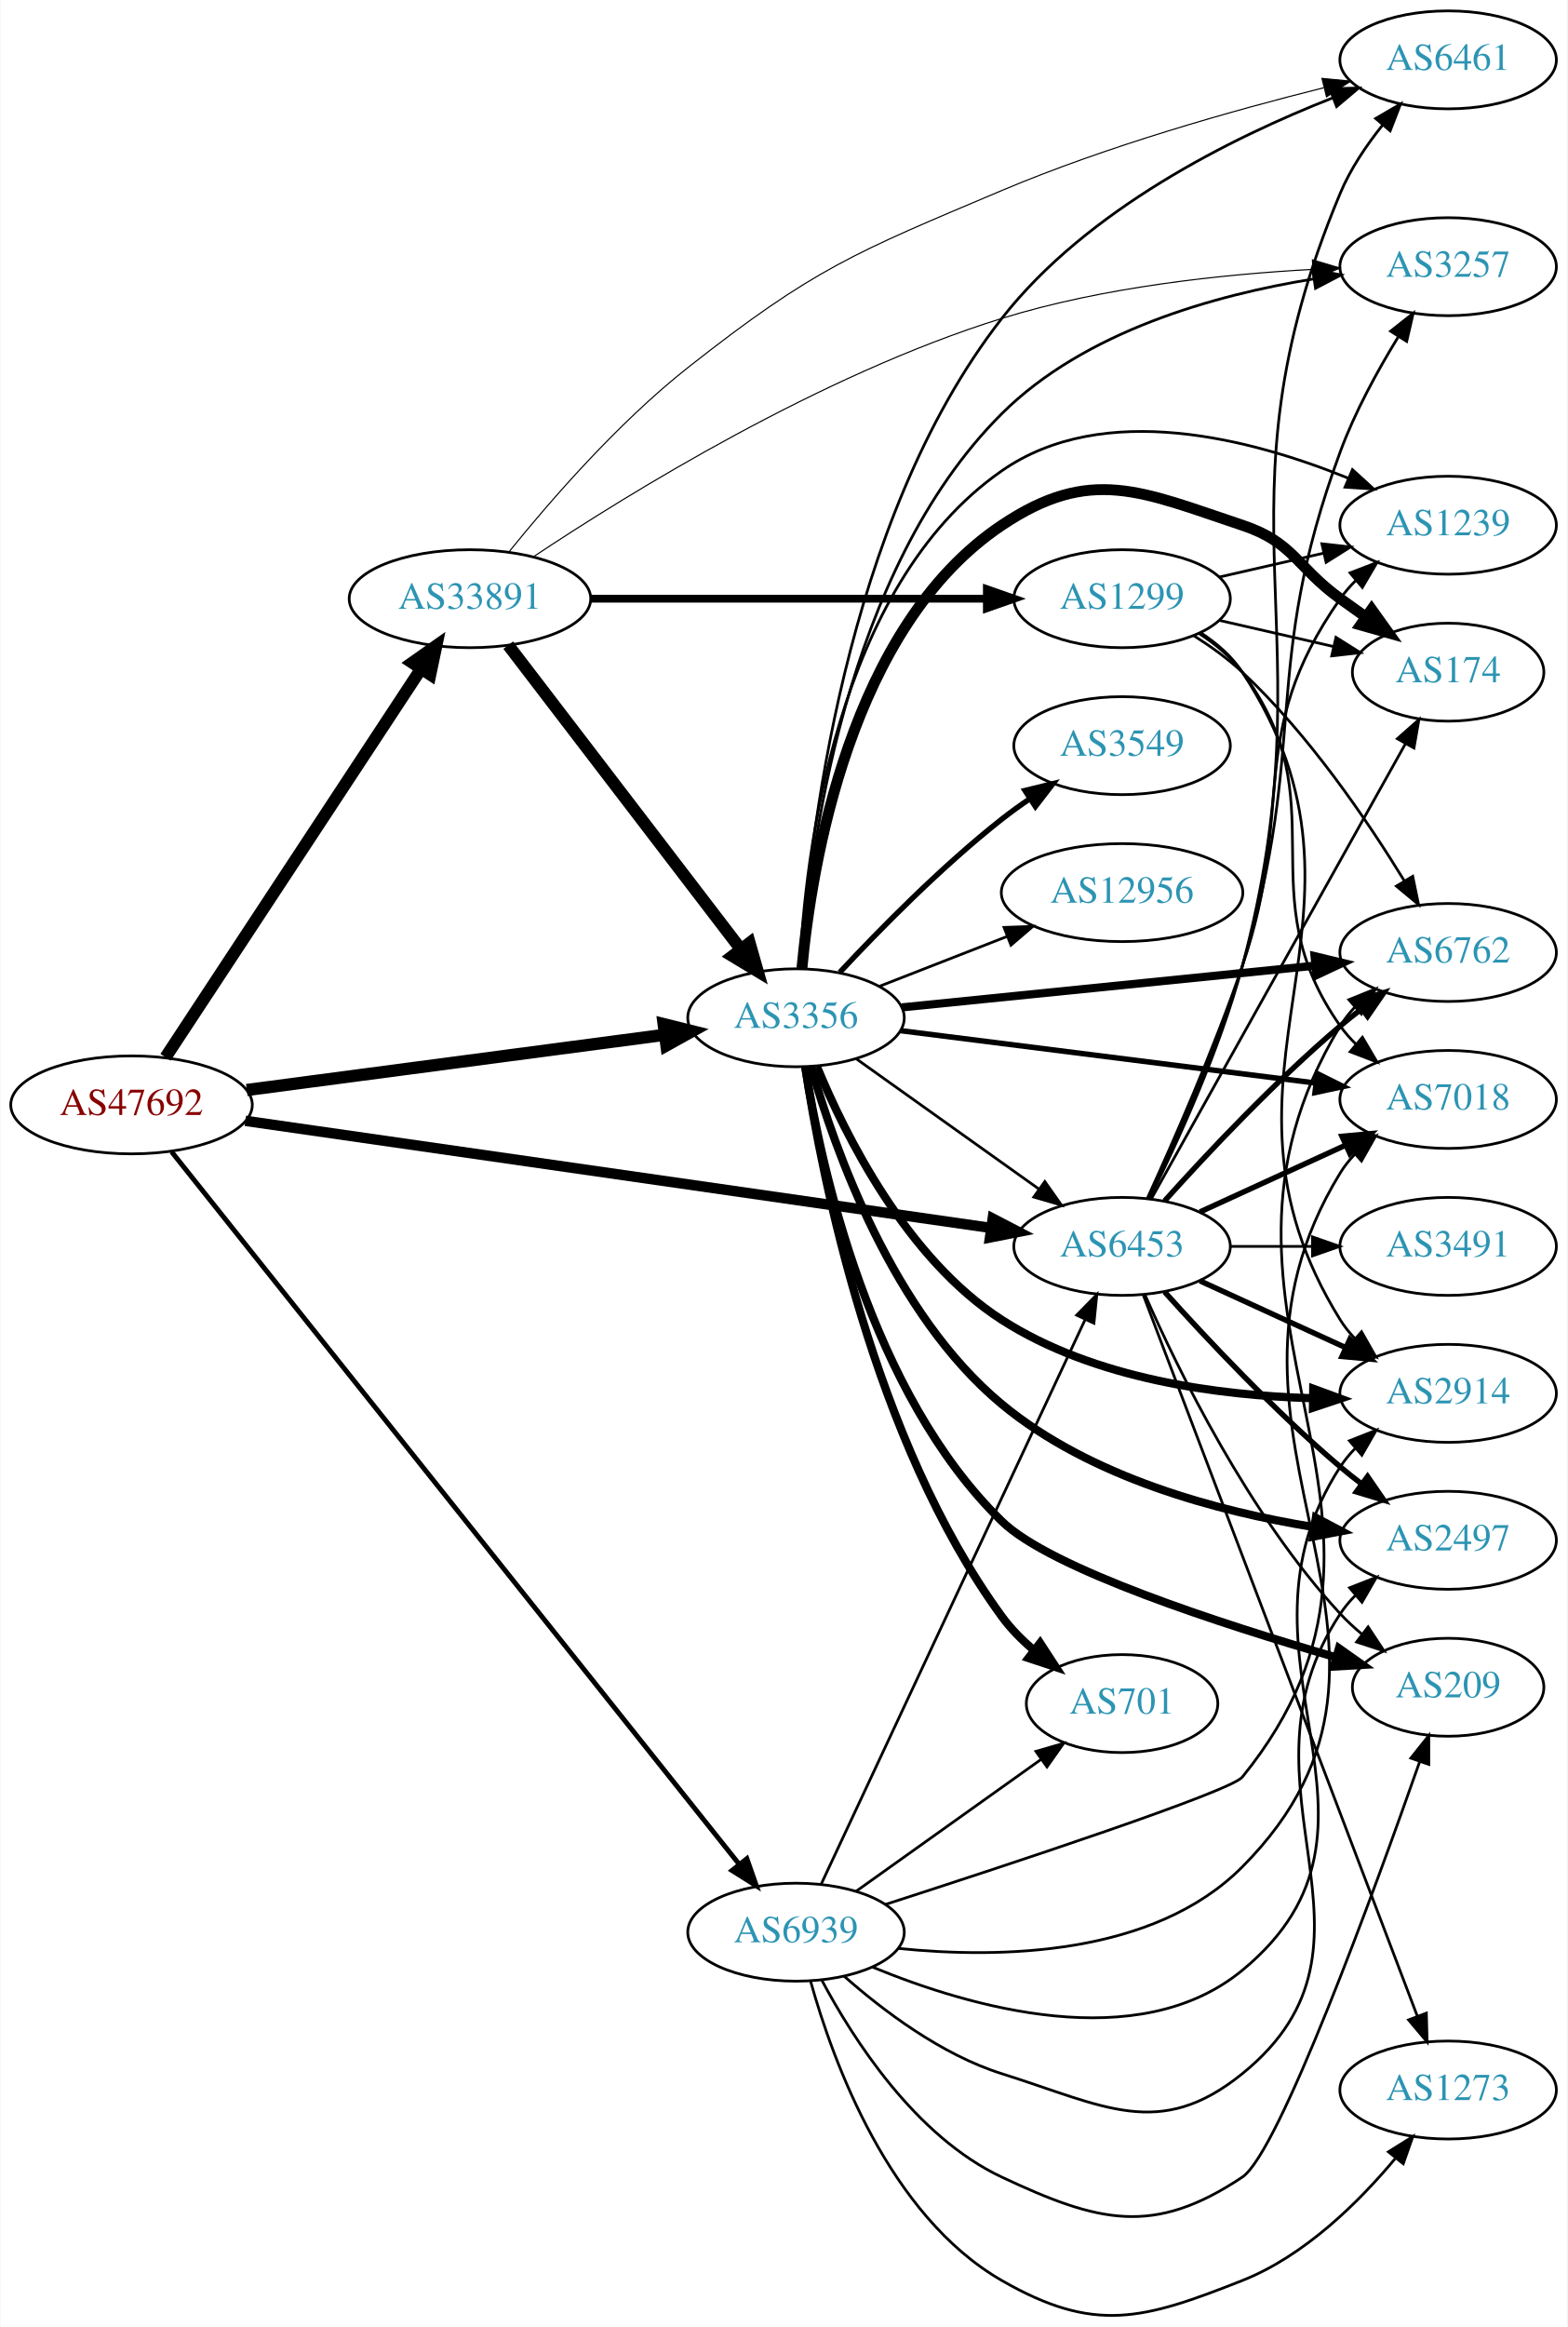
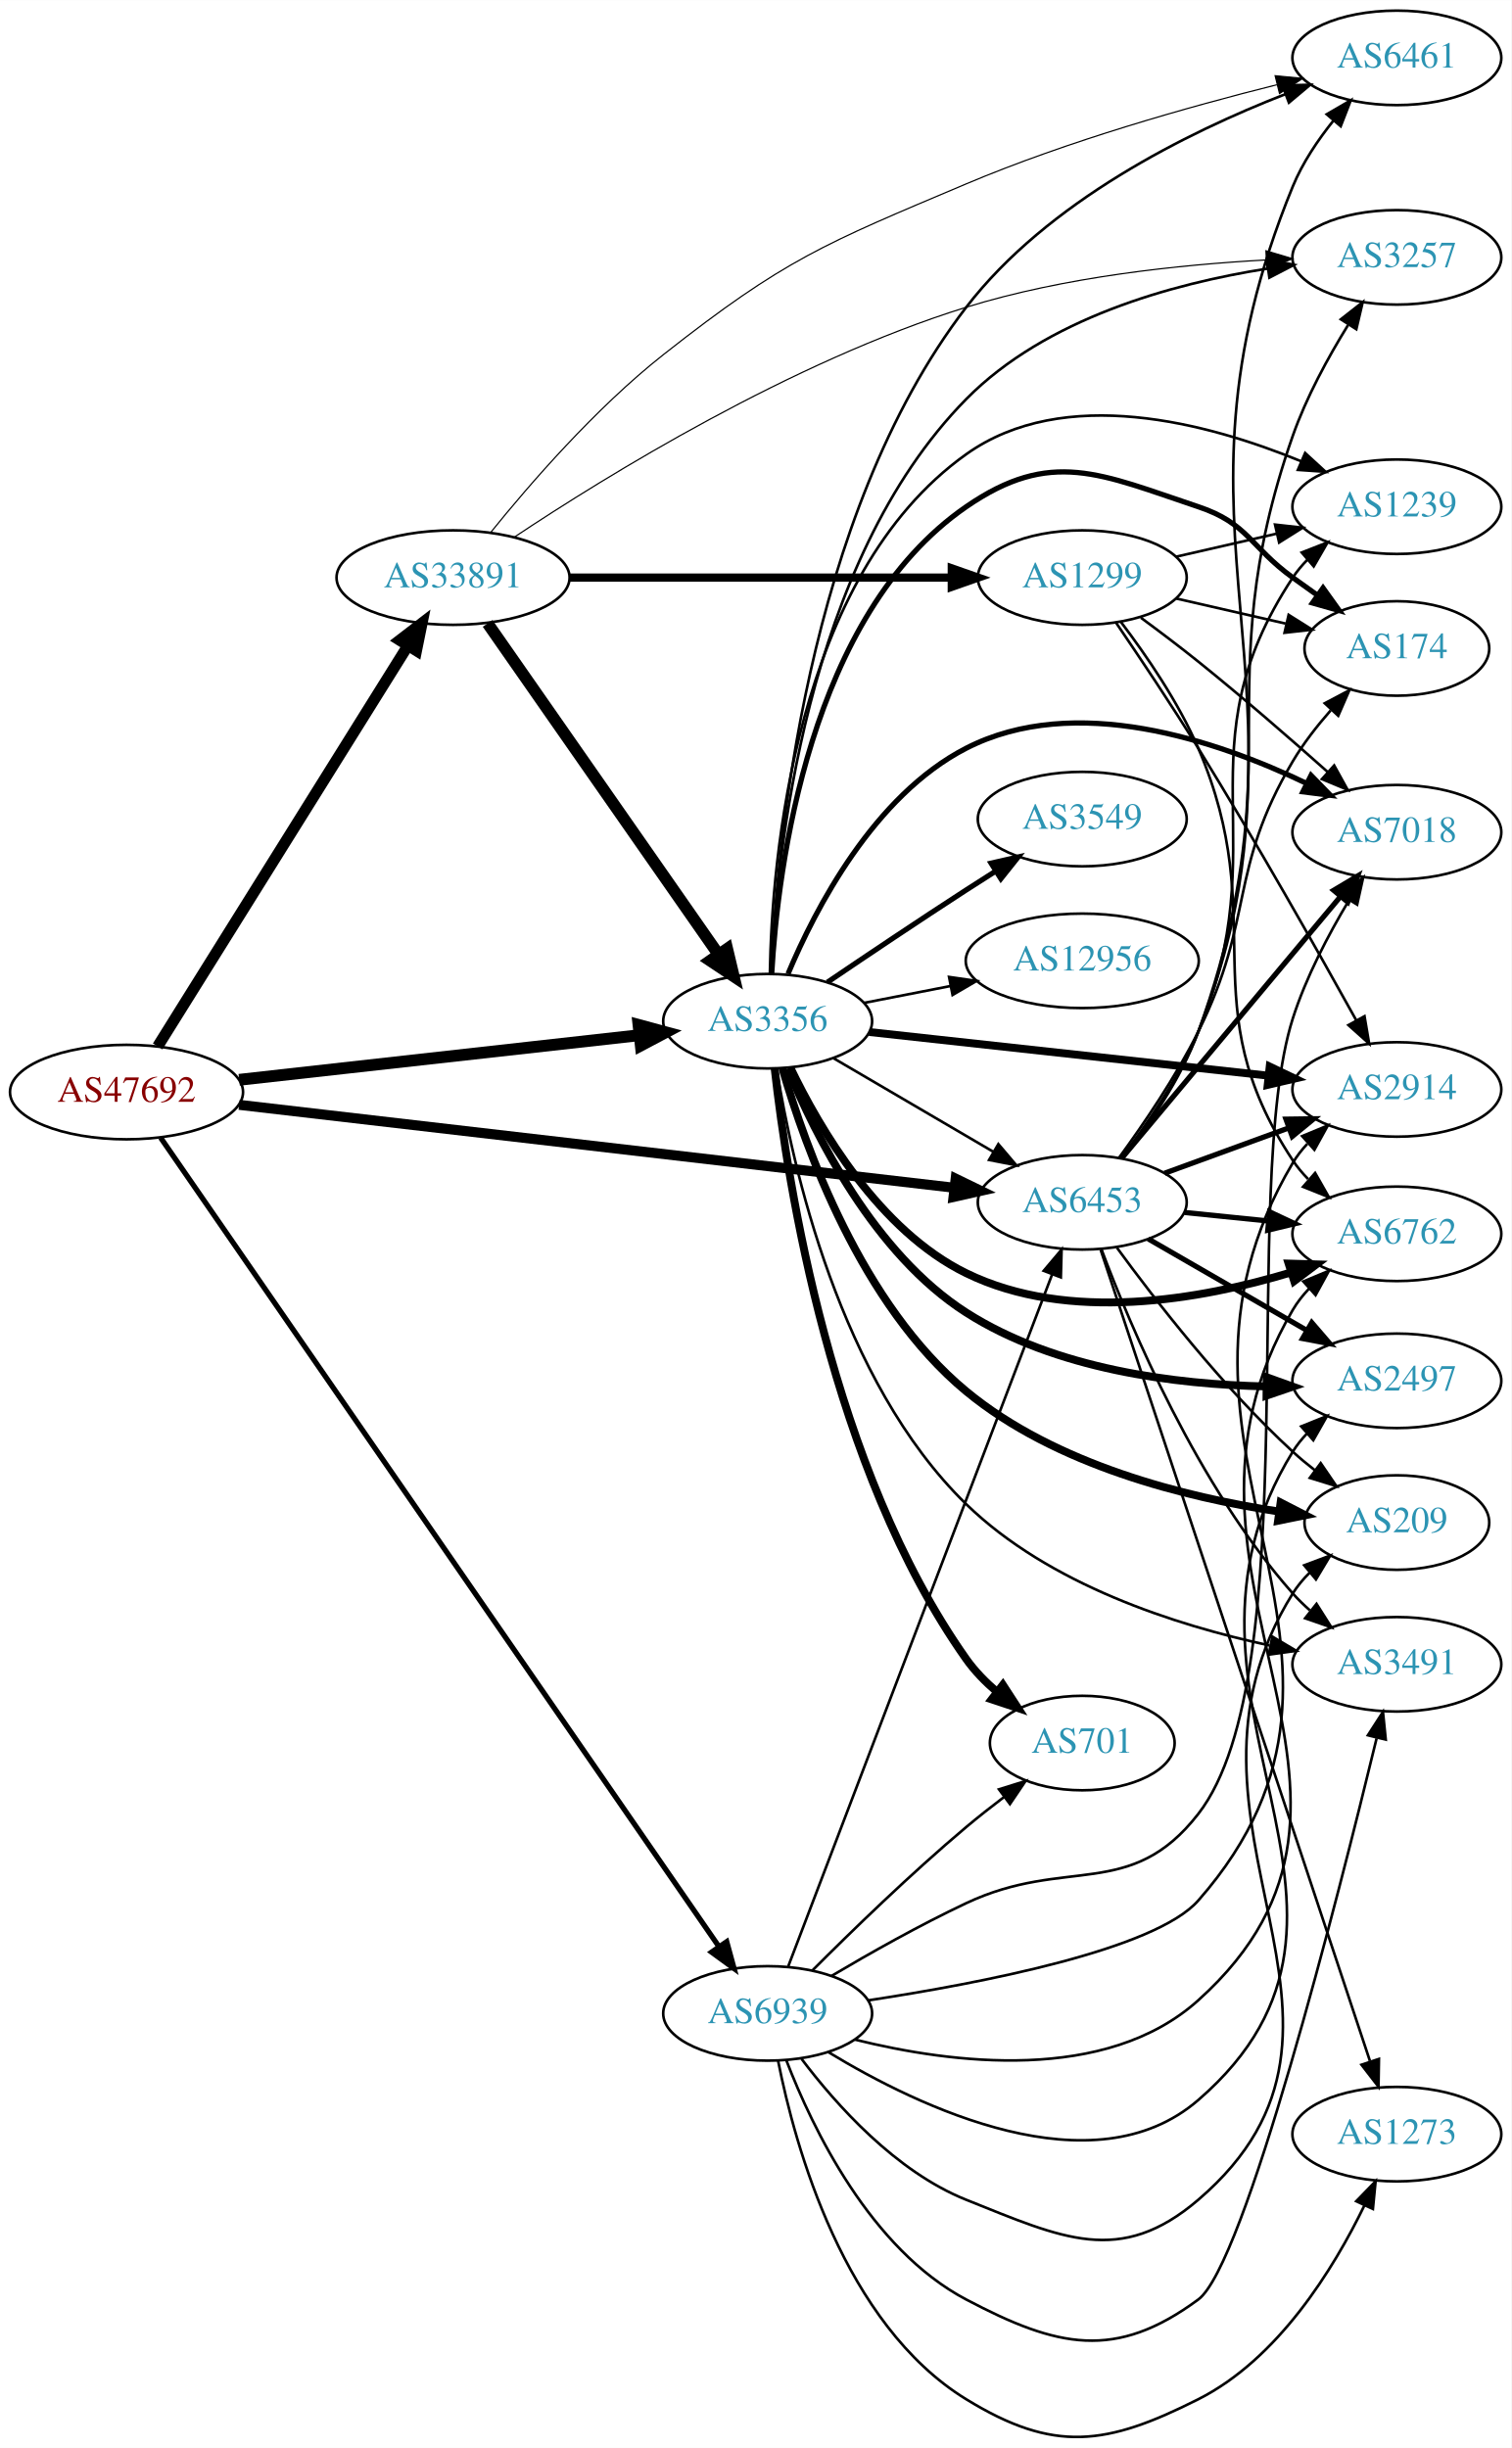
- <svg xmlns="http://www.w3.org/2000/svg" xmlns:xlink="http://www.w3.org/1999/xlink" width="576pt" height="855pt" viewBox="0.00 0.00 575.76 855.08">
-   <g id="graph0" class="graph" transform="scale(1 1) rotate(0) translate(4 851.077)">
-     <polygon fill="white" stroke="none" points="-4,4 -4,-851.077 571.762,-851.077 571.762,4 -4,4" />
+ <svg xmlns="http://www.w3.org/2000/svg" xmlns:xlink="http://www.w3.org/1999/xlink" width="576pt" height="933pt" viewBox="0.00 0.00 575.76 932.52">
+   <g id="graph0" class="graph" transform="scale(1 1) rotate(0) translate(4 928.519)">
+     <polygon fill="white" stroke="none" points="-4,4 -4,-928.519 571.762,-928.519 571.762,4 -4,4" />
    <g id="node1" class="node">
      <g id="a_node1">
        <a xlink:href="/asn/47692" xlink:title="AS47692 ~ Nessus GmbH [AT]">
-           <ellipse fill="#ffffff" stroke="black" cx="44.196" cy="-445.077" rx="44.393" ry="18" />
-           <text text-anchor="middle" x="44.196" y="-441.377" font-family="Times,serif" font-size="14.00" fill="#880000">AS47692</text>
+           <ellipse fill="#ffffff" stroke="black" cx="44.196" cy="-512.519" rx="44.393" ry="18" />
+           <text text-anchor="middle" x="44.196" y="-508.819" font-family="Times,serif" font-size="14.00" fill="#880000">AS47692</text>
        </a>
      </g>
    </g>
    <g id="node2" class="node">
      <g id="a_node2">
        <a xlink:href="/asn/3356" xlink:title="AS3356 ~ Level 3 Parent, LLC [US]">
-           <ellipse fill="#ffffff" stroke="black" cx="288.431" cy="-477.077" rx="39.794" ry="18" />
-           <text text-anchor="middle" x="288.431" y="-473.377" font-family="Times,serif" font-size="14.00" fill="#2c94b3">AS3356</text>
+           <ellipse fill="#ffffff" stroke="black" cx="288.431" cy="-539.519" rx="39.794" ry="18" />
+           <text text-anchor="middle" x="288.431" y="-535.819" font-family="Times,serif" font-size="14.00" fill="#2c94b3">AS3356</text>
        </a>
      </g>
    </g>
    <g id="edge1" class="edge">
-       <path fill="none" stroke="black" stroke-width="4.5" d="M86.562,-450.541C129.186,-456.172 195.53,-464.936 240.19,-470.836" />
-       <polygon fill="black" stroke="black" stroke-width="4.5" points="239.78,-474.753 250.21,-472.16 240.811,-466.946 239.78,-474.753" />
+       <path fill="none" stroke="black" stroke-width="4.5" d="M87.114,-517.191C129.575,-521.924 195.163,-529.235 239.624,-534.191" />
+       <polygon fill="black" stroke="black" stroke-width="4.5" points="239.233,-538.109 249.608,-535.303 240.105,-530.282 239.233,-538.109" />
    </g>
    <g id="node3" class="node">
      <g id="a_node3">
        <a xlink:href="/asn/6453" xlink:title="AS6453 ~ TATA COMMUNICATIONS (AMERICA) INC [US]">
-           <ellipse fill="#ffffff" stroke="black" cx="408.273" cy="-393.077" rx="39.794" ry="18" />
-           <text text-anchor="middle" x="408.273" y="-389.377" font-family="Times,serif" font-size="14.00" fill="#2c94b3">AS6453</text>
+           <ellipse fill="#ffffff" stroke="black" cx="408.273" cy="-470.519" rx="39.794" ry="18" />
+           <text text-anchor="middle" x="408.273" y="-466.819" font-family="Times,serif" font-size="14.00" fill="#2c94b3">AS6453</text>
        </a>
      </g>
    </g>
    <g id="edge2" class="edge">
-       <path fill="none" stroke="black" stroke-width="3.825" d="M86.027,-439.213C153.629,-429.504 288.437,-410.143 360.038,-399.86" />
-       <polygon fill="black" stroke="black" stroke-width="3.825" points="360.727,-403.297 370.128,-398.411 359.732,-396.368 360.727,-403.297" />
+       <path fill="none" stroke="black" stroke-width="3.825" d="M87.085,-507.66C154.862,-499.798 288.16,-484.336 359.519,-476.059" />
+       <polygon fill="black" stroke="black" stroke-width="3.825" points="360.052,-479.52 369.583,-474.891 359.246,-472.567 360.052,-479.52" />
    </g>
    <g id="node4" class="node">
      <g id="a_node4">
        <a xlink:href="/asn/33891" xlink:title="AS33891 ~ CORE-BACKBONE GMBH GLOBAL NETWORK [DE]">
-           <ellipse fill="#ffffff" stroke="black" cx="168.588" cy="-631.077" rx="44.393" ry="18" />
-           <text text-anchor="middle" x="168.588" y="-627.377" font-family="Times,serif" font-size="14.00" fill="#2c94b3">AS33891</text>
+           <ellipse fill="#ffffff" stroke="black" cx="168.588" cy="-708.519" rx="44.393" ry="18" />
+           <text text-anchor="middle" x="168.588" y="-704.819" font-family="Times,serif" font-size="14.00" fill="#2c94b3">AS33891</text>
        </a>
      </g>
    </g>
    <g id="edge3" class="edge">
-       <path fill="none" stroke="black" stroke-width="4.5" d="M56.71,-462.575C78.361,-495.478 125.231,-566.706 150.545,-605.176" />
-       <polygon fill="black" stroke="black" stroke-width="4.5" points="147.407,-607.571 156.194,-613.76 153.986,-603.242 147.407,-607.571" />
+       <path fill="none" stroke="black" stroke-width="4.275" d="M56.058,-529.913C77.65,-564.492 126.069,-642.031 151.417,-682.623" />
+       <polygon fill="black" stroke="black" stroke-width="4.275" points="148.282,-684.664 156.751,-691.165 154.627,-680.701 148.282,-684.664" />
    </g>
    <g id="node5" class="node">
      <g id="a_node5">
        <a xlink:href="/asn/6939" xlink:title="AS6939 ~ Hurricane Electric LLC [US]">
-           <ellipse fill="#ffffff" stroke="black" cx="288.431" cy="-141.077" rx="39.794" ry="18" />
-           <text text-anchor="middle" x="288.431" y="-137.377" font-family="Times,serif" font-size="14.00" fill="#2c94b3">AS6939</text>
+           <ellipse fill="#ffffff" stroke="black" cx="288.431" cy="-161.519" rx="39.794" ry="18" />
+           <text text-anchor="middle" x="288.431" y="-157.819" font-family="Times,serif" font-size="14.00" fill="#2c94b3">AS6939</text>
        </a>
      </g>
    </g>
    <g id="edge4" class="edge">
-       <path fill="none" stroke="black" stroke-width="1.8" d="M58.914,-427.861C99.551,-376.862 219.449,-226.393 267.338,-166.292" />
-       <polygon fill="black" stroke="black" stroke-width="1.8" points="270.369,-168.105 273.864,-158.103 264.894,-163.743 270.369,-168.105" />
-     </g>
-     <g id="edge16" class="edge">
-       <path fill="none" stroke="black" d="M310.499,-462.059C329.235,-448.704 356.826,-429.036 377.758,-414.115" />
-       <polygon fill="black" stroke="black" points="379.879,-416.902 385.991,-408.247 375.816,-411.202 379.879,-416.902" />
+       <path fill="none" stroke="black" stroke-width="2.025" d="M57.209,-495.113C96.769,-437.79 223.103,-254.73 269.834,-187.018" />
+       <polygon fill="black" stroke="black" stroke-width="2.025" points="272.832,-188.835 275.631,-178.617 267.071,-184.859 272.832,-188.835" />
+     </g>
+     <g id="edge18" class="edge">
+       <path fill="none" stroke="black" d="M313.562,-525.39C331.118,-515.11 355.093,-501.072 374.398,-489.769" />
+       <polygon fill="black" stroke="black" points="376.313,-492.703 383.174,-484.63 372.776,-486.663 376.313,-492.703" />
    </g>
    <g id="node6" class="node">
      <g id="a_node6">
-         <a xlink:href="/asn/2914" xlink:title="AS2914 ~ NTT America, Inc. [US]">
-           <ellipse fill="#ffffff" stroke="black" cx="528.116" cy="-339.077" rx="39.794" ry="18" />
-           <text text-anchor="middle" x="528.116" y="-335.377" font-family="Times,serif" font-size="14.00" fill="#2c94b3">AS2914</text>
+         <a xlink:href="/asn/6762" xlink:title="AS6762 ~ TELECOM ITALIA SPARKLE S.p.A. [IT]">
+           <ellipse fill="#ffffff" stroke="black" cx="528.116" cy="-458.519" rx="39.794" ry="18" />
+           <text text-anchor="middle" x="528.116" y="-454.819" font-family="Times,serif" font-size="14.00" fill="#2c94b3">AS6762</text>
        </a>
      </g>
    </g>
    <g id="edge5" class="edge">
-       <path fill="none" stroke="black" stroke-width="3" d="M296.138,-459.093C306.549,-433.87 329.112,-388.559 364.077,-366.077 397.976,-344.28 443.761,-338.274 478.182,-337.292" />
-       <polygon fill="black" stroke="black" stroke-width="3" points="478.528,-340.788 488.474,-337.137 478.423,-333.788 478.528,-340.788" />
+       <path fill="none" stroke="black" stroke-width="3" d="M297.153,-521.645C308.193,-498.654 330.889,-459.754 364.077,-443.519 403.004,-424.478 453.387,-433.435 487.777,-443.796" />
+       <polygon fill="black" stroke="black" stroke-width="3" points="486.877,-447.182 497.467,-446.88 489,-440.512 486.877,-447.182" />
    </g>
    <g id="node7" class="node">
      <g id="a_node7">
-         <a xlink:href="/asn/6461" xlink:title="AS6461 ~ Zayo Bandwidth [US]">
-           <ellipse fill="#ffffff" stroke="black" cx="528.116" cy="-829.077" rx="39.794" ry="18" />
-           <text text-anchor="middle" x="528.116" y="-825.377" font-family="Times,serif" font-size="14.00" fill="#2c94b3">AS6461</text>
+         <a xlink:href="/asn/2914" xlink:title="AS2914 ~ NTT America, Inc. [US]">
+           <ellipse fill="#ffffff" stroke="black" cx="528.116" cy="-513.519" rx="39.794" ry="18" />
+           <text text-anchor="middle" x="528.116" y="-509.819" font-family="Times,serif" font-size="14.00" fill="#2c94b3">AS2914</text>
        </a>
      </g>
    </g>
    <g id="edge6" class="edge">
-       <path fill="none" stroke="black" d="M290.199,-495.333C292.978,-540.53 305.745,-659.37 364.077,-734.077 395.355,-774.134 448.599,-800.53 485.698,-815.111" />
-       <polygon fill="black" stroke="black" points="484.639,-818.452 495.23,-818.738 487.129,-811.91 484.639,-818.452" />
+       <path fill="none" stroke="black" stroke-width="3" d="M327.093,-535.4C368.261,-530.896 434.325,-523.669 479.167,-518.764" />
+       <polygon fill="black" stroke="black" stroke-width="3" points="479.677,-522.229 489.237,-517.663 478.916,-515.271 479.677,-522.229" />
    </g>
    <g id="node8" class="node">
      <g id="a_node8">
-         <a xlink:href="/asn/6762" xlink:title="AS6762 ~ TELECOM ITALIA SPARKLE S.p.A. [IT]">
-           <ellipse fill="#ffffff" stroke="black" cx="528.116" cy="-501.077" rx="39.794" ry="18" />
-           <text text-anchor="middle" x="528.116" y="-497.377" font-family="Times,serif" font-size="14.00" fill="#2c94b3">AS6762</text>
+         <a xlink:href="/asn/2497" xlink:title="AS2497 ~ Internet Initiative Japan Inc. [JP]">
+           <ellipse fill="#ffffff" stroke="black" cx="528.116" cy="-402.519" rx="39.794" ry="18" />
+           <text text-anchor="middle" x="528.116" y="-398.819" font-family="Times,serif" font-size="14.00" fill="#2c94b3">AS2497</text>
        </a>
      </g>
    </g>
    <g id="edge7" class="edge">
-       <path fill="none" stroke="black" stroke-width="3" d="M327.356,-480.906C368.576,-485.068 434.529,-491.728 479.277,-496.246" />
-       <polygon fill="black" stroke="black" stroke-width="3" points="479.025,-499.738 489.326,-497.261 479.729,-492.774 479.025,-499.738" />
+       <path fill="none" stroke="black" stroke-width="3" d="M296.12,-521.508C306.508,-496.25 329.045,-450.897 364.077,-428.519 398.008,-406.845 443.79,-401.128 478.202,-400.383" />
+       <polygon fill="black" stroke="black" stroke-width="3" points="478.52,-403.88 488.491,-400.299 478.462,-396.88 478.52,-403.88" />
    </g>
    <g id="node9" class="node">
      <g id="a_node9">
-         <a xlink:href="/asn/2497" xlink:title="AS2497 ~ Internet Initiative Japan Inc. [JP]">
-           <ellipse fill="#ffffff" stroke="black" cx="528.116" cy="-285.077" rx="39.794" ry="18" />
-           <text text-anchor="middle" x="528.116" y="-281.377" font-family="Times,serif" font-size="14.00" fill="#2c94b3">AS2497</text>
+         <a xlink:href="/asn/174" xlink:title="AS174 ~ Cogent Communications [US]">
+           <ellipse fill="#ffffff" stroke="black" cx="528.116" cy="-681.519" rx="35.194" ry="18" />
+           <text text-anchor="middle" x="528.116" y="-677.819" font-family="Times,serif" font-size="14.00" fill="#2c94b3">AS174</text>
        </a>
      </g>
    </g>
    <g id="edge8" class="edge">
-       <path fill="none" stroke="black" stroke-width="3" d="M294.038,-458.934C302.633,-428.764 323.982,-368.317 364.077,-335.077 396.646,-308.076 443.654,-295.639 478.834,-289.921" />
-       <polygon fill="black" stroke="black" stroke-width="3" points="479.51,-293.359 488.881,-288.416 478.473,-286.436 479.51,-293.359" />
+       <path fill="none" stroke="black" stroke-width="2" d="M289.976,-557.62C292.283,-597.81 304.115,-694.192 364.077,-735.519 396.424,-757.813 415.2,-747.942 452.469,-735.519 471.443,-729.195 472.27,-720.248 488.469,-708.519 491.498,-706.326 494.677,-704.056 497.856,-701.806" />
+       <polygon fill="black" stroke="black" stroke-width="2" points="499.998,-704.579 506.166,-695.964 495.972,-698.852 499.998,-704.579" />
    </g>
    <g id="node10" class="node">
      <g id="a_node10">
-         <a xlink:href="/asn/174" xlink:title="AS174 ~ Cogent Communications [US]">
-           <ellipse fill="#ffffff" stroke="black" cx="528.116" cy="-604.077" rx="35.194" ry="18" />
-           <text text-anchor="middle" x="528.116" y="-600.377" font-family="Times,serif" font-size="14.00" fill="#2c94b3">AS174</text>
+         <a xlink:href="/asn/6461" xlink:title="AS6461 ~ Zayo Bandwidth [US]">
+           <ellipse fill="#ffffff" stroke="black" cx="528.116" cy="-906.519" rx="39.794" ry="18" />
+           <text text-anchor="middle" x="528.116" y="-902.819" font-family="Times,serif" font-size="14.00" fill="#2c94b3">AS6461</text>
        </a>
      </g>
    </g>
    <g id="edge9" class="edge">
-       <path fill="none" stroke="black" stroke-width="4" d="M290.603,-495.262C294.151,-533.282 308.288,-620.737 364.077,-658.077 396.725,-679.928 415.2,-670.5 452.469,-658.077 471.443,-651.752 472.27,-642.805 488.469,-631.077 491.498,-628.884 494.677,-626.614 497.856,-624.364" />
-       <polygon fill="black" stroke="black" stroke-width="4" points="499.998,-627.136 506.166,-618.522 495.972,-621.409 499.998,-627.136" />
+       <path fill="none" stroke="black" d="M289.838,-557.784C291.775,-604.775 302.736,-731.747 364.077,-811.519 395.057,-851.808 448.364,-878.154 485.56,-892.661" />
+       <polygon fill="black" stroke="black" points="484.526,-896.012 495.118,-896.268 486.998,-889.462 484.526,-896.012" />
    </g>
    <g id="node11" class="node">
      <g id="a_node11">
-         <a xlink:href="/asn/1239" xlink:title="AS1239 ~ Sprint [US]">
-           <ellipse fill="#ffffff" stroke="black" cx="528.116" cy="-658.077" rx="39.794" ry="18" />
-           <text text-anchor="middle" x="528.116" y="-654.377" font-family="Times,serif" font-size="14.00" fill="#2c94b3">AS1239</text>
+         <a xlink:href="/asn/701" xlink:title="AS701 ~ UUNET [US]">
+           <ellipse fill="#ffffff" stroke="black" cx="408.273" cy="-264.519" rx="35.194" ry="18" />
+           <text text-anchor="middle" x="408.273" y="-260.819" font-family="Times,serif" font-size="14.00" fill="#2c94b3">AS701</text>
        </a>
      </g>
    </g>
    <g id="edge10" class="edge">
-       <path fill="none" stroke="black" d="M289.795,-495.314C291.719,-536.307 302.8,-635.467 364.077,-678.077 401.53,-704.119 455.834,-689.808 491.308,-675.405" />
-       <polygon fill="black" stroke="black" points="492.952,-678.509 500.784,-671.373 490.212,-672.067 492.952,-678.509" />
+       <path fill="none" stroke="black" stroke-width="3" d="M291.122,-521.359C295.883,-478.521 312.597,-369.302 364.077,-296.519 367.311,-291.948 371.402,-287.761 375.77,-284.03" />
+       <polygon fill="black" stroke="black" stroke-width="3" points="378.033,-286.705 383.808,-277.822 373.754,-281.165 378.033,-286.705" />
    </g>
    <g id="node12" class="node">
      <g id="a_node12">
        <a xlink:href="/asn/7018" xlink:title="AS7018 ~ AT&amp;T Services, Inc. [US]">
-           <ellipse fill="#ffffff" stroke="black" cx="528.116" cy="-447.077" rx="39.794" ry="18" />
-           <text text-anchor="middle" x="528.116" y="-443.377" font-family="Times,serif" font-size="14.00" fill="#2c94b3">AS7018</text>
+           <ellipse fill="#ffffff" stroke="black" cx="528.116" cy="-611.519" rx="39.794" ry="18" />
+           <text text-anchor="middle" x="528.116" y="-607.819" font-family="Times,serif" font-size="14.00" fill="#2c94b3">AS7018</text>
        </a>
      </g>
    </g>
    <g id="edge11" class="edge">
-       <path fill="none" stroke="black" stroke-width="2" d="M326.831,-472.356C368.068,-467.151 434.512,-458.765 479.454,-453.092" />
-       <polygon fill="black" stroke="black" stroke-width="2" points="480.059,-456.544 489.542,-451.819 479.183,-449.599 480.059,-456.544" />
+       <path fill="none" stroke="black" stroke-width="2" d="M296.195,-557.57C306.541,-582.233 328.881,-625.457 364.077,-643.519 405.481,-664.766 459.451,-646.524 493.705,-630.127" />
+       <polygon fill="black" stroke="black" stroke-width="2" points="495.428,-633.179 502.817,-625.586 492.305,-626.914 495.428,-633.179" />
    </g>
    <g id="node13" class="node">
      <g id="a_node13">
        <a xlink:href="/asn/3549" xlink:title="AS3549 ~ Level 3 Parent, LLC [US]">
-           <ellipse fill="#ffffff" stroke="black" cx="408.273" cy="-577.077" rx="39.794" ry="18" />
-           <text text-anchor="middle" x="408.273" y="-573.377" font-family="Times,serif" font-size="14.00" fill="#2c94b3">AS3549</text>
+           <ellipse fill="#ffffff" stroke="black" cx="408.273" cy="-616.519" rx="39.794" ry="18" />
+           <text text-anchor="middle" x="408.273" y="-612.819" font-family="Times,serif" font-size="14.00" fill="#2c94b3">AS3549</text>
        </a>
      </g>
    </g>
    <g id="edge12" class="edge">
-       <path fill="none" stroke="black" stroke-width="2" d="M304.528,-493.789C318.994,-509.312 341.851,-532.596 364.077,-550.077 367.362,-552.66 370.905,-555.209 374.501,-557.649" />
-       <polygon fill="black" stroke="black" stroke-width="2" points="372.595,-560.585 382.885,-563.109 376.415,-554.719 372.595,-560.585" />
+       <path fill="none" stroke="black" stroke-width="2" d="M311.195,-554.36C326.021,-564.405 346.137,-577.908 364.077,-589.519 367.669,-591.844 371.446,-594.254 375.209,-596.634" />
+       <polygon fill="black" stroke="black" stroke-width="2" points="373.544,-599.722 383.874,-602.08 377.27,-593.795 373.544,-599.722" />
    </g>
    <g id="node14" class="node">
      <g id="a_node14">
-         <a xlink:href="/asn/701" xlink:title="AS701 ~ UUNET [US]">
-           <ellipse fill="#ffffff" stroke="black" cx="408.273" cy="-225.077" rx="35.194" ry="18" />
-           <text text-anchor="middle" x="408.273" y="-221.377" font-family="Times,serif" font-size="14.00" fill="#2c94b3">AS701</text>
+         <a xlink:href="/asn/1239" xlink:title="AS1239 ~ Sprint [US]">
+           <ellipse fill="#ffffff" stroke="black" cx="528.116" cy="-735.519" rx="39.794" ry="18" />
+           <text text-anchor="middle" x="528.116" y="-731.819" font-family="Times,serif" font-size="14.00" fill="#2c94b3">AS1239</text>
        </a>
      </g>
    </g>
    <g id="edge13" class="edge">
-       <path fill="none" stroke="black" stroke-width="3" d="M291.85,-458.858C297.909,-418.892 316.78,-321.924 364.077,-257.077 367.377,-252.552 371.503,-248.391 375.886,-244.671" />
-       <polygon fill="black" stroke="black" stroke-width="3" points="378.149,-247.346 383.932,-238.469 373.875,-241.802 378.149,-247.346" />
+       <path fill="none" stroke="black" d="M289.275,-557.769C290.02,-600.881 298.642,-708.9 364.077,-755.519 401.336,-782.064 455.92,-767.488 491.485,-752.903" />
+       <polygon fill="black" stroke="black" points="493.176,-755.986 500.982,-748.823 490.413,-749.554 493.176,-755.986" />
    </g>
    <g id="node15" class="node">
      <g id="a_node15">
-         <a xlink:href="/asn/3257" xlink:title="AS3257 ~ GTT [DE]">
-           <ellipse fill="#ffffff" stroke="black" cx="528.116" cy="-753.077" rx="39.794" ry="18" />
-           <text text-anchor="middle" x="528.116" y="-749.377" font-family="Times,serif" font-size="14.00" fill="#2c94b3">AS3257</text>
+         <a xlink:href="/asn/12956" xlink:title="AS12956 ~ TELXIUS [ES]">
+           <ellipse fill="#ffffff" stroke="black" cx="408.273" cy="-562.519" rx="44.393" ry="18" />
+           <text text-anchor="middle" x="408.273" y="-558.819" font-family="Times,serif" font-size="14.00" fill="#2c94b3">AS12956</text>
        </a>
      </g>
    </g>
    <g id="edge14" class="edge">
-       <path fill="none" stroke="black" d="M290.245,-495.118C293.107,-536.926 306.01,-641.272 364.077,-699.077 394.562,-729.424 442.462,-742.716 478.47,-748.539" />
-       <polygon fill="black" stroke="black" points="478.354,-752.059 488.757,-750.054 479.374,-745.134 478.354,-752.059" />
+       <path fill="none" stroke="black" d="M325.107,-546.482C335.48,-548.507 346.998,-550.755 358.048,-552.912" />
+       <polygon fill="black" stroke="black" points="357.533,-556.377 368.018,-554.858 358.874,-549.507 357.533,-556.377" />
    </g>
    <g id="node16" class="node">
      <g id="a_node16">
-         <a xlink:href="/asn/12956" xlink:title="AS12956 ~ TELXIUS [ES]">
-           <ellipse fill="#ffffff" stroke="black" cx="408.273" cy="-523.077" rx="44.393" ry="18" />
-           <text text-anchor="middle" x="408.273" y="-519.377" font-family="Times,serif" font-size="14.00" fill="#2c94b3">AS12956</text>
+         <a xlink:href="/asn/3257" xlink:title="AS3257 ~ GTT [DE]">
+           <ellipse fill="#ffffff" stroke="black" cx="528.116" cy="-830.519" rx="39.794" ry="18" />
+           <text text-anchor="middle" x="528.116" y="-826.819" font-family="Times,serif" font-size="14.00" fill="#2c94b3">AS3257</text>
        </a>
      </g>
    </g>
    <g id="edge15" class="edge">
-       <path fill="none" stroke="black" d="M319.167,-488.684C333.396,-494.239 350.663,-500.979 366.128,-507.015" />
-       <polygon fill="black" stroke="black" points="364.892,-510.29 375.481,-510.666 367.438,-503.769 364.892,-510.29" />
+       <path fill="none" stroke="black" d="M289.801,-557.767C291.689,-601.666 302.612,-714.143 364.077,-776.519 394.364,-807.255 442.509,-820.497 478.643,-826.202" />
+       <polygon fill="black" stroke="black" points="478.569,-829.727 488.964,-827.681 479.562,-822.798 478.569,-829.727" />
    </g>
    <g id="node17" class="node">
      <g id="a_node17">
-         <a xlink:href="/asn/209" xlink:title="AS209 ~ CenturyLink Communications, LLC [US]">
-           <ellipse fill="#ffffff" stroke="black" cx="528.116" cy="-231.077" rx="35.194" ry="18" />
-           <text text-anchor="middle" x="528.116" y="-227.377" font-family="Times,serif" font-size="14.00" fill="#2c94b3">AS209</text>
-         </a>
-       </g>
-     </g>
-     <g id="edge17" class="edge">
-       <path fill="none" stroke="black" stroke-width="3" d="M291.844,-458.882C297.627,-422.307 315.593,-339.34 364.077,-292.077 381.958,-274.646 444.691,-254.301 486.919,-242.067" />
-       <polygon fill="black" stroke="black" stroke-width="3" points="487.994,-245.4 496.647,-239.287 486.07,-238.67 487.994,-245.4" />
-     </g>
-     <g id="edge21" class="edge">
-       <path fill="none" stroke="black" stroke-width="2" d="M436.902,-380.416C452.859,-373.104 473.13,-363.815 490.412,-355.896" />
-       <polygon fill="black" stroke="black" stroke-width="2" points="492.027,-359.006 499.66,-351.658 489.111,-352.642 492.027,-359.006" />
-     </g>
-     <g id="edge25" class="edge">
-       <path fill="none" stroke="black" d="M418.449,-410.788C428.453,-430.905 444.145,-464.983 452.469,-496.077 485.374,-618.98 439.28,-662.737 488.469,-780.077 492.222,-789.029 498.082,-797.717 504.114,-805.228" />
-       <polygon fill="black" stroke="black" points="501.483,-807.538 510.635,-812.875 506.809,-802.995 501.483,-807.538" />
-     </g>
-     <g id="edge18" class="edge">
-       <path fill="none" stroke="black" stroke-width="2" d="M423.919,-409.802C439.22,-426.842 464.317,-453.6 488.469,-474.077 490.967,-476.194 493.627,-478.309 496.338,-480.37" />
-       <polygon fill="black" stroke="black" stroke-width="2" points="494.375,-483.27 504.515,-486.343 498.505,-477.618 494.375,-483.27" />
-     </g>
-     <g id="edge24" class="edge">
-       <path fill="none" stroke="black" stroke-width="2" d="M423.919,-376.351C439.22,-359.312 464.317,-332.553 488.469,-312.077 490.967,-309.959 493.627,-307.845 496.338,-305.783" />
-       <polygon fill="black" stroke="black" stroke-width="2" points="498.505,-308.535 504.515,-299.81 494.375,-302.883 498.505,-308.535" />
-     </g>
-     <g id="edge19" class="edge">
-       <path fill="none" stroke="black" d="M419.118,-410.703C439.835,-447.798 488.03,-534.092 512.419,-577.761" />
-       <polygon fill="black" stroke="black" points="509.45,-579.624 517.382,-586.648 515.562,-576.211 509.45,-579.624" />
-     </g>
-     <g id="edge22" class="edge">
-       <path fill="none" stroke="black" d="M417.514,-410.655C426.816,-430.935 442.011,-465.429 452.469,-496.077 472.524,-554.846 452.856,-580.207 488.469,-631.077 490.142,-633.465 492.097,-635.712 494.224,-637.81" />
-       <polygon fill="black" stroke="black" points="492.064,-640.567 501.957,-644.36 496.589,-635.226 492.064,-640.567" />
-     </g>
-     <g id="edge23" class="edge">
-       <path fill="none" stroke="black" stroke-width="2" d="M436.902,-405.737C452.859,-413.049 473.13,-422.338 490.412,-430.258" />
-       <polygon fill="black" stroke="black" stroke-width="2" points="489.111,-433.511 499.66,-434.495 492.027,-427.148 489.111,-433.511" />
-     </g>
-     <g id="edge26" class="edge">
-       <path fill="none" stroke="black" d="M418.093,-410.889C427.777,-431.098 443.183,-465.257 452.469,-496.077 477.139,-577.951 458.946,-604.825 488.469,-685.077 493.849,-699.7 502.171,-714.877 509.716,-727.172" />
-       <polygon fill="black" stroke="black" points="506.969,-729.376 515.274,-735.956 512.885,-725.634 506.969,-729.376" />
-     </g>
-     <g id="edge28" class="edge">
-       <path fill="none" stroke="black" d="M416.689,-375.316C428.757,-347.894 454.729,-294.604 488.469,-258.077 490.875,-255.473 493.573,-252.977 496.395,-250.627" />
-       <polygon fill="black" stroke="black" points="498.705,-253.268 504.539,-244.424 494.463,-247.699 498.705,-253.268" />
+         <a xlink:href="/asn/3491" xlink:title="AS3491 ~ PCCW Global, Inc. [US]">
+           <ellipse fill="#ffffff" stroke="black" cx="528.116" cy="-294.519" rx="39.794" ry="18" />
+           <text text-anchor="middle" x="528.116" y="-290.819" font-family="Times,serif" font-size="14.00" fill="#2c94b3">AS3491</text>
+         </a>
+       </g>
+     </g>
+     <g id="edge16" class="edge">
+       <path fill="none" stroke="black" d="M291.874,-521.422C297.713,-485.041 315.774,-402.518 364.077,-355.519 395.522,-324.924 443.732,-309.413 479.581,-301.716" />
+       <polygon fill="black" stroke="black" points="480.695,-305.062 489.809,-299.658 479.315,-298.2 480.695,-305.062" />
    </g>
    <g id="node18" class="node">
      <g id="a_node18">
-         <a xlink:href="/asn/3491" xlink:title="AS3491 ~ PCCW Global, Inc. [US]">
-           <ellipse fill="#ffffff" stroke="black" cx="528.116" cy="-393.077" rx="39.794" ry="18" />
-           <text text-anchor="middle" x="528.116" y="-389.377" font-family="Times,serif" font-size="14.00" fill="#2c94b3">AS3491</text>
-         </a>
-       </g>
+         <a xlink:href="/asn/209" xlink:title="AS209 ~ CenturyLink Communications, LLC [US]">
+           <ellipse fill="#ffffff" stroke="black" cx="528.116" cy="-348.519" rx="35.194" ry="18" />
+           <text text-anchor="middle" x="528.116" y="-344.819" font-family="Times,serif" font-size="14.00" fill="#2c94b3">AS209</text>
+         </a>
+       </g>
+     </g>
+     <g id="edge17" class="edge">
+       <path fill="none" stroke="black" stroke-width="3" d="M294.075,-521.503C302.726,-491.543 324.155,-431.518 364.077,-398.519 398.036,-370.45 447.605,-358.119 483.162,-352.713" />
+       <polygon fill="black" stroke="black" stroke-width="3" points="483.833,-356.154 493.254,-351.306 482.867,-349.221 483.833,-356.154" />
    </g>
    <g id="edge20" class="edge">
-       <path fill="none" stroke="black" d="M448.186,-393.077C457.739,-393.077 468.089,-393.077 478.052,-393.077" />
-       <polygon fill="black" stroke="black" points="478.244,-396.577 488.244,-393.077 478.244,-389.577 478.244,-396.577" />
+       <path fill="none" stroke="black" stroke-width="2" d="M447.208,-466.656C457.406,-465.618 468.568,-464.481 479.231,-463.395" />
+       <polygon fill="black" stroke="black" stroke-width="2" points="479.658,-466.87 489.252,-462.375 478.949,-459.906 479.658,-466.87" />
+     </g>
+     <g id="edge21" class="edge">
+       <path fill="none" stroke="black" stroke-width="2" d="M439.621,-481.593C453.942,-486.818 471.234,-493.128 486.651,-498.754" />
+       <polygon fill="black" stroke="black" stroke-width="2" points="485.868,-502.194 496.462,-502.334 488.267,-495.618 485.868,-502.194" />
+     </g>
+     <g id="edge22" class="edge">
+       <path fill="none" stroke="black" stroke-width="2" d="M433.405,-456.594C450.844,-446.531 474.618,-432.813 493.856,-421.712" />
+       <polygon fill="black" stroke="black" stroke-width="2" points="495.7,-424.689 502.612,-416.659 492.201,-418.626 495.7,-424.689" />
+     </g>
+     <g id="edge23" class="edge">
+       <path fill="none" stroke="black" d="M422.246,-487.459C431.55,-500.176 443.904,-518.291 452.469,-535.519 474.058,-578.942 463.78,-596.782 488.469,-638.519 492.475,-645.29 497.65,-651.945 502.903,-657.921" />
+       <polygon fill="black" stroke="black" points="500.649,-660.639 510.013,-665.596 505.785,-655.882 500.649,-660.639" />
+     </g>
+     <g id="edge26" class="edge">
+       <path fill="none" stroke="black" d="M423.638,-487.216C433.497,-499.671 445.938,-517.566 452.469,-535.519 501.704,-670.844 433.778,-724.307 488.469,-857.519 492.156,-866.499 497.996,-875.195 504.03,-882.706" />
+       <polygon fill="black" stroke="black" points="501.404,-885.02 510.561,-890.348 506.725,-880.472 501.404,-885.02" />
+     </g>
+     <g id="edge24" class="edge">
+       <path fill="none" stroke="black" stroke-width="2" d="M423.254,-487.248C443.896,-511.946 482.656,-558.323 506.545,-586.906" />
+       <polygon fill="black" stroke="black" stroke-width="2" points="504.055,-589.384 513.153,-594.813 509.426,-584.895 504.055,-589.384" />
+     </g>
+     <g id="edge25" class="edge">
+       <path fill="none" stroke="black" d="M423.133,-487.414C432.747,-499.964 445.103,-517.892 452.469,-535.519 482.752,-607.982 445.228,-642.959 488.469,-708.519 490.075,-710.953 491.982,-713.233 494.075,-715.354" />
+       <polygon fill="black" stroke="black" points="491.88,-718.082 501.745,-721.947 496.443,-712.774 491.88,-718.082" />
+     </g>
+     <g id="edge27" class="edge">
+       <path fill="none" stroke="black" d="M423.389,-487.31C433.128,-499.81 445.527,-517.721 452.469,-535.519 489.59,-630.686 454.689,-666.117 488.469,-762.519 493.622,-777.224 501.921,-792.409 509.509,-804.689" />
+       <polygon fill="black" stroke="black" points="506.777,-806.914 515.11,-813.457 512.676,-803.146 506.777,-806.914" />
+     </g>
+     <g id="edge19" class="edge">
+       <path fill="none" stroke="black" d="M415.517,-452.819C426.634,-423.132 452.151,-362.532 488.469,-321.519 490.453,-319.279 492.659,-317.128 494.982,-315.086" />
+       <polygon fill="black" stroke="black" points="497.515,-317.545 503.185,-308.595 493.171,-312.056 497.515,-317.545" />
+     </g>
+     <g id="edge28" class="edge">
+       <path fill="none" stroke="black" d="M421.495,-453.21C436.096,-433.207 461.899,-399.919 488.469,-375.519 491.08,-373.121 493.914,-370.762 496.821,-368.497" />
+       <polygon fill="black" stroke="black" points="499.107,-371.16 505.079,-362.408 494.953,-365.525 499.107,-371.16" />
    </g>
    <g id="node19" class="node">
      <g id="a_node19">
        <a xlink:href="/asn/1273" xlink:title="AS1273 ~ Vodafone Group PLC [EU]">
-           <ellipse fill="#ffffff" stroke="black" cx="528.116" cy="-83.077" rx="39.794" ry="18" />
-           <text text-anchor="middle" x="528.116" y="-79.377" font-family="Times,serif" font-size="14.00" fill="#2c94b3">AS1273</text>
-         </a>
-       </g>
-     </g>
-     <g id="edge27" class="edge">
-       <path fill="none" stroke="black" d="M416.118,-375.07C435.894,-323.047 493.197,-172.304 516.785,-110.253" />
-       <polygon fill="black" stroke="black" points="520.117,-111.338 520.399,-100.747 513.574,-108.851 520.117,-111.338" />
+           <ellipse fill="#ffffff" stroke="black" cx="528.116" cy="-115.519" rx="39.794" ry="18" />
+           <text text-anchor="middle" x="528.116" y="-111.819" font-family="Times,serif" font-size="14.00" fill="#2c94b3">AS1273</text>
+         </a>
+       </g>
    </g>
    <g id="edge29" class="edge">
-       <path fill="none" stroke="black" stroke-width="4.5" d="M182.65,-614.008C203.355,-586.949 243.832,-534.052 267.967,-502.512" />
-       <polygon fill="black" stroke="black" stroke-width="4.5" points="271.361,-504.557 274.311,-494.222 265.107,-499.771 271.361,-504.557" />
-     </g>
-     <g id="edge30" class="edge">
-       <path fill="none" stroke="black" stroke-width="0.409" d="M182.852,-648.191C197.603,-666.484 222.796,-695.612 248.784,-716.077 294.999,-752.469 309.893,-758.178 364.077,-781.077 402.871,-797.471 449.089,-810.506 482.393,-818.83" />
-       <polygon fill="black" stroke="black" stroke-width="0.409" points="481.745,-822.275 492.291,-821.261 483.415,-815.477 481.745,-822.275" />
+       <path fill="none" stroke="black" d="M415.279,-452.427C434.507,-394.503 494.643,-213.343 517.851,-143.431" />
+       <polygon fill="black" stroke="black" points="521.293,-144.169 521.122,-133.575 514.65,-141.963 521.293,-144.169" />
+     </g>
+     <g id="edge31" class="edge">
+       <path fill="none" stroke="black" stroke-width="4.5" d="M181.756,-691.07C202.681,-661.06 245.565,-599.56 269.777,-564.837" />
+       <polygon fill="black" stroke="black" stroke-width="4.5" points="273.015,-567.077 275.505,-556.622 266.556,-562.573 273.015,-567.077" />
+     </g>
+     <g id="edge33" class="edge">
+       <path fill="none" stroke="black" stroke-width="0.45" d="M182.852,-725.633C197.603,-743.926 222.796,-773.055 248.784,-793.519 294.999,-829.912 309.893,-835.621 364.077,-858.519 402.871,-874.914 449.089,-887.948 482.393,-896.273" />
+       <polygon fill="black" stroke="black" stroke-width="0.45" points="481.745,-899.718 492.291,-898.704 483.415,-892.92 481.745,-899.718" />
    </g>
    <g id="edge32" class="edge">
-       <path fill="none" stroke="black" stroke-width="0.409" d="M192.013,-646.552C227.002,-669.84 297.493,-713.368 364.077,-734.077 401.276,-745.646 445.239,-750.277 478.133,-752.081" />
-       <polygon fill="black" stroke="black" stroke-width="0.409" points="478.246,-755.59 488.402,-752.573 478.581,-748.598 478.246,-755.59" />
+       <path fill="none" stroke="black" stroke-width="0.45" d="M192.013,-723.994C227.002,-747.282 297.493,-790.811 364.077,-811.519 401.276,-823.089 445.239,-827.72 478.133,-829.524" />
+       <polygon fill="black" stroke="black" stroke-width="0.45" points="478.246,-833.033 488.402,-830.015 478.581,-826.041 478.246,-833.033" />
    </g>
    <g id="node20" class="node">
      <g id="a_node20">
        <a xlink:href="/asn/1299" xlink:title="AS1299 ~ Telia Carrier [EU]">
-           <ellipse fill="#ffffff" stroke="black" cx="408.273" cy="-631.077" rx="39.794" ry="18" />
-           <text text-anchor="middle" x="408.273" y="-627.377" font-family="Times,serif" font-size="14.00" fill="#2c94b3">AS1299</text>
-         </a>
-       </g>
-     </g>
-     <g id="edge31" class="edge">
-       <path fill="none" stroke="black" stroke-width="2.864" d="M212.907,-631.077C253.975,-631.077 315.589,-631.077 358.396,-631.077" />
-       <polygon fill="black" stroke="black" stroke-width="2.864" points="358.579,-634.577 368.579,-631.077 358.579,-627.577 358.579,-634.577" />
+           <ellipse fill="#ffffff" stroke="black" cx="408.273" cy="-708.519" rx="39.794" ry="18" />
+           <text text-anchor="middle" x="408.273" y="-704.819" font-family="Times,serif" font-size="14.00" fill="#2c94b3">AS1299</text>
+         </a>
+       </g>
+     </g>
+     <g id="edge30" class="edge">
+       <path fill="none" stroke="black" stroke-width="3.15" d="M212.907,-708.519C253.975,-708.519 315.589,-708.519 358.396,-708.519" />
+       <polygon fill="black" stroke="black" stroke-width="3.15" points="358.579,-712.019 368.579,-708.519 358.579,-705.019 358.579,-712.019" />
+     </g>
+     <g id="edge46" class="edge">
+       <path fill="none" stroke="black" d="M296.276,-179.468C316.005,-231.201 373.085,-380.874 396.776,-442.993" />
+       <polygon fill="black" stroke="black" points="393.576,-444.425 400.409,-452.521 400.116,-441.93 393.576,-444.425" />
+     </g>
+     <g id="edge44" class="edge">
+       <path fill="none" stroke="black" d="M321.771,-151.523C358.293,-142.442 417.209,-134.792 452.469,-166.519 540.171,-245.434 428.67,-327.818 488.469,-429.519 490.17,-432.412 492.283,-435.108 494.637,-437.599" />
+       <polygon fill="black" stroke="black" points="492.479,-440.366 502.256,-444.448 497.159,-435.16 492.479,-440.366" />
+     </g>
+     <g id="edge42" class="edge">
+       <path fill="none" stroke="black" d="M326.711,-166.485C369.547,-172.991 436.059,-185.816 452.469,-204.519 535.509,-299.164 424.209,-377.243 488.469,-485.519 490.016,-488.124 491.908,-490.556 494.017,-492.812" />
+       <polygon fill="black" stroke="black" points="492.041,-495.74 501.83,-499.794 496.706,-490.521 492.041,-495.74" />
+     </g>
+     <g id="edge39" class="edge">
+       <path fill="none" stroke="black" d="M311.609,-146.737C345.997,-125.84 412.386,-93.855 452.469,-128.519 536.381,-201.087 430.214,-281.108 488.469,-375.519 490.001,-378.001 491.854,-380.314 493.91,-382.459" />
+       <polygon fill="black" stroke="black" points="491.676,-385.154 501.51,-389.097 496.281,-379.882 491.676,-385.154" />
+     </g>
+     <g id="edge41" class="edge">
+       <path fill="none" stroke="black" d="M305.497,-177.911C320.263,-192.703 342.993,-214.797 364.077,-232.519 368.654,-236.366 373.645,-240.292 378.557,-244.016" />
+       <polygon fill="black" stroke="black" points="376.548,-246.883 386.66,-250.043 380.725,-241.266 376.548,-246.883" />
+     </g>
+     <g id="edge47" class="edge">
+       <path fill="none" stroke="black" d="M312.835,-175.848C327.318,-184.421 346.452,-195.225 364.077,-203.519 402.162,-221.442 426.632,-204.291 452.469,-237.519 494.093,-291.048 467.89,-475.911 488.469,-540.519 493.474,-556.229 502.024,-572.473 509.812,-585.453" />
+       <polygon fill="black" stroke="black" points="507.039,-587.622 515.286,-594.272 512.986,-583.93 507.039,-587.622" />
+     </g>
+     <g id="edge43" class="edge">
+       <path fill="none" stroke="black" d="M295.605,-143.494C305.489,-117.839 327.557,-71.772 364.077,-52.519 398.829,-34.199 420.861,-29.191 452.469,-52.519 470.115,-65.542 505.598,-205.263 520.396,-266.281" />
+       <polygon fill="black" stroke="black" points="517.083,-267.475 522.829,-276.376 523.888,-265.834 517.083,-267.475" />
+     </g>
+     <g id="edge40" class="edge">
+       <path fill="none" stroke="black" d="M301.35,-144.18C314.426,-126.847 337.172,-101.271 364.077,-90.519 400.558,-75.941 422.628,-64.968 452.469,-90.519 531.396,-158.099 433.471,-233.363 488.469,-321.519 490.246,-324.366 492.444,-326.994 494.884,-329.4" />
+       <polygon fill="black" stroke="black" points="492.824,-332.238 502.748,-335.947 497.303,-326.859 492.824,-332.238" />
    </g>
    <g id="edge45" class="edge">
-       <path fill="none" stroke="black" d="M297.717,-158.797C318.044,-202.265 370.477,-314.391 394.684,-366.154" />
-       <polygon fill="black" stroke="black" points="391.59,-367.8 398.996,-375.376 397.93,-364.835 391.59,-367.8" />
-     </g>
-     <g id="edge41" class="edge">
-       <path fill="none" stroke="black" d="M316.546,-128.262C352.003,-113.609 414.104,-95.457 452.469,-127.077 517.11,-180.351 442.804,-241.854 488.469,-312.077 490.059,-314.521 491.955,-316.808 494.04,-318.934" />
-       <polygon fill="black" stroke="black" points="491.837,-321.655 501.695,-325.537 496.409,-316.355 491.837,-321.655" />
+       <path fill="none" stroke="black" d="M292.413,-143.432C298.864,-110.869 317.484,-43.116 364.077,-14.519 397.56,6.03 417.393,3.173 452.469,-14.519 482.889,-29.863 503.984,-64.105 515.805,-88.458" />
+       <polygon fill="black" stroke="black" points="512.644,-89.962 520.022,-97.566 518.996,-87.021 512.644,-89.962" />
    </g>
    <g id="edge38" class="edge">
-       <path fill="none" stroke="black" d="M321.346,-151.284C367.578,-166.206 448.169,-192.781 452.469,-198.077 530.455,-294.104 424.302,-368.314 488.469,-474.077 489.982,-476.569 491.822,-478.891 493.869,-481.042" />
-       <polygon fill="black" stroke="black" points="491.624,-483.729 501.451,-487.69 496.24,-478.466 491.624,-483.729" />
-     </g>
-     <g id="edge43" class="edge">
-       <path fill="none" stroke="black" d="M306.17,-124.859C320.311,-112.365 341.776,-96.079 364.077,-89.077 401.559,-77.308 421.933,-64.36 452.469,-89.077 512.162,-137.393 446.035,-194.069 488.469,-258.077 490.081,-260.507 491.992,-262.784 494.088,-264.902" />
-       <polygon fill="black" stroke="black" points="491.896,-267.633 501.763,-271.492 496.456,-262.322 491.896,-267.633" />
-     </g>
-     <g id="edge40" class="edge">
-       <path fill="none" stroke="black" d="M326.017,-135.112C363.183,-131.327 419.793,-132.206 452.469,-165.077 533.164,-246.249 428.584,-322.536 488.469,-420.077 489.995,-422.561 491.844,-424.878 493.898,-427.024" />
-       <polygon fill="black" stroke="black" points="491.661,-429.717 501.492,-433.665 496.269,-424.447 491.661,-429.717" />
-     </g>
-     <g id="edge42" class="edge">
-       <path fill="none" stroke="black" d="M310.499,-156.094C329.467,-169.615 357.513,-189.606 378.535,-204.592" />
-       <polygon fill="black" stroke="black" points="376.608,-207.516 386.783,-210.47 380.671,-201.816 376.608,-207.516" />
-     </g>
-     <g id="edge39" class="edge">
-       <path fill="none" stroke="black" d="M297.859,-123.539C309.376,-101.861 332.291,-66.009 364.077,-51.077 399.634,-34.372 419.8,-29.258 452.469,-51.077 465.897,-60.045 500.814,-155.75 517.7,-203.831" />
-       <polygon fill="black" stroke="black" points="514.412,-205.034 521.015,-213.32 521.02,-202.725 514.412,-205.034" />
-     </g>
-     <g id="edge44" class="edge">
-       <path fill="none" stroke="black" d="M293.816,-122.945C301.982,-93.681 322.587,-36.91 364.077,-13.077 398.142,6.492 415.938,1.373 452.469,-13.077 475.26,-22.091 495.165,-41.718 508.676,-57.901" />
-       <polygon fill="black" stroke="black" points="506.158,-60.356 515.139,-65.976 511.622,-55.982 506.158,-60.356" />
-     </g>
-     <g id="edge33" class="edge">
-       <path fill="none" stroke="black" d="M437.39,-618.431C443.193,-614.601 448.683,-609.842 452.469,-604.077 511.2,-514.658 432.046,-456.969 488.469,-366.077 490.007,-363.599 491.866,-361.289 493.925,-359.146" />
-       <polygon fill="black" stroke="black" points="496.295,-361.723 501.531,-352.512 491.694,-356.448 496.295,-361.723" />
+       <path fill="none" stroke="black" d="M423.025,-691.579C432.587,-679.007 444.925,-661.071 452.469,-643.519 480.741,-577.749 448.962,-546.219 488.469,-486.519 490.141,-483.993 492.124,-481.617 494.294,-479.4" />
+       <polygon fill="black" stroke="black" points="496.983,-481.699 502.219,-472.489 492.382,-476.424 496.983,-481.699" />
+     </g>
+     <g id="edge34" class="edge">
+       <path fill="none" stroke="black" d="M421.135,-691.338C429.994,-678.349 442.278,-659.998 452.469,-643.519 474.293,-608.232 497.884,-566.48 512.578,-539.999" />
+       <polygon fill="black" stroke="black" points="515.792,-541.419 517.569,-530.974 509.667,-538.031 515.792,-541.419" />
+     </g>
+     <g id="edge35" class="edge">
+       <path fill="none" stroke="black" d="M443.993,-700.564C457.085,-697.565 472.107,-694.123 485.748,-690.997" />
+       <polygon fill="black" stroke="black" points="486.89,-694.327 495.855,-688.682 485.326,-687.503 486.89,-694.327" />
+     </g>
+     <g id="edge37" class="edge">
+       <path fill="none" stroke="black" d="M430.618,-693.222C437.666,-688.035 445.486,-682.132 452.469,-676.519 469.308,-662.985 487.611,-647.068 501.878,-634.373" />
+       <polygon fill="black" stroke="black" points="504.234,-636.962 509.355,-627.686 499.568,-631.744 504.234,-636.962" />
    </g>
    <g id="edge36" class="edge">
-       <path fill="none" stroke="black" d="M434.667,-617.472C440.832,-613.575 447.169,-609.026 452.469,-604.077 476.871,-581.292 498.483,-549.5 512.092,-527.283" />
-       <polygon fill="black" stroke="black" points="515.101,-529.07 517.247,-518.694 509.099,-525.467 515.101,-529.07" />
-     </g>
-     <g id="edge37" class="edge">
-       <path fill="none" stroke="black" d="M443.993,-623.122C457.085,-620.122 472.107,-616.68 485.748,-613.555" />
-       <polygon fill="black" stroke="black" points="486.89,-616.884 495.855,-611.239 485.326,-610.061 486.89,-616.884" />
-     </g>
-     <g id="edge35" class="edge">
-       <path fill="none" stroke="black" d="M443.993,-639.031C455.993,-641.781 469.613,-644.902 482.306,-647.81" />
-       <polygon fill="black" stroke="black" points="481.708,-651.264 492.238,-650.085 483.272,-644.44 481.708,-651.264" />
-     </g>
-     <g id="edge34" class="edge">
-       <path fill="none" stroke="black" d="M436.45,-618.379C442.432,-614.51 448.238,-609.747 452.469,-604.077 488.328,-556.031 453.852,-523.024 488.469,-474.077 490.153,-471.696 492.117,-469.455 494.249,-467.361" />
-       <polygon fill="black" stroke="black" points="496.613,-469.946 501.993,-460.818 492.095,-464.599 496.613,-469.946" />
+       <path fill="none" stroke="black" d="M443.993,-716.474C455.993,-719.224 469.613,-722.344 482.306,-725.252" />
+       <polygon fill="black" stroke="black" points="481.708,-728.706 492.238,-727.528 483.272,-721.883 481.708,-728.706" />
    </g>
  </g>
</svg>
